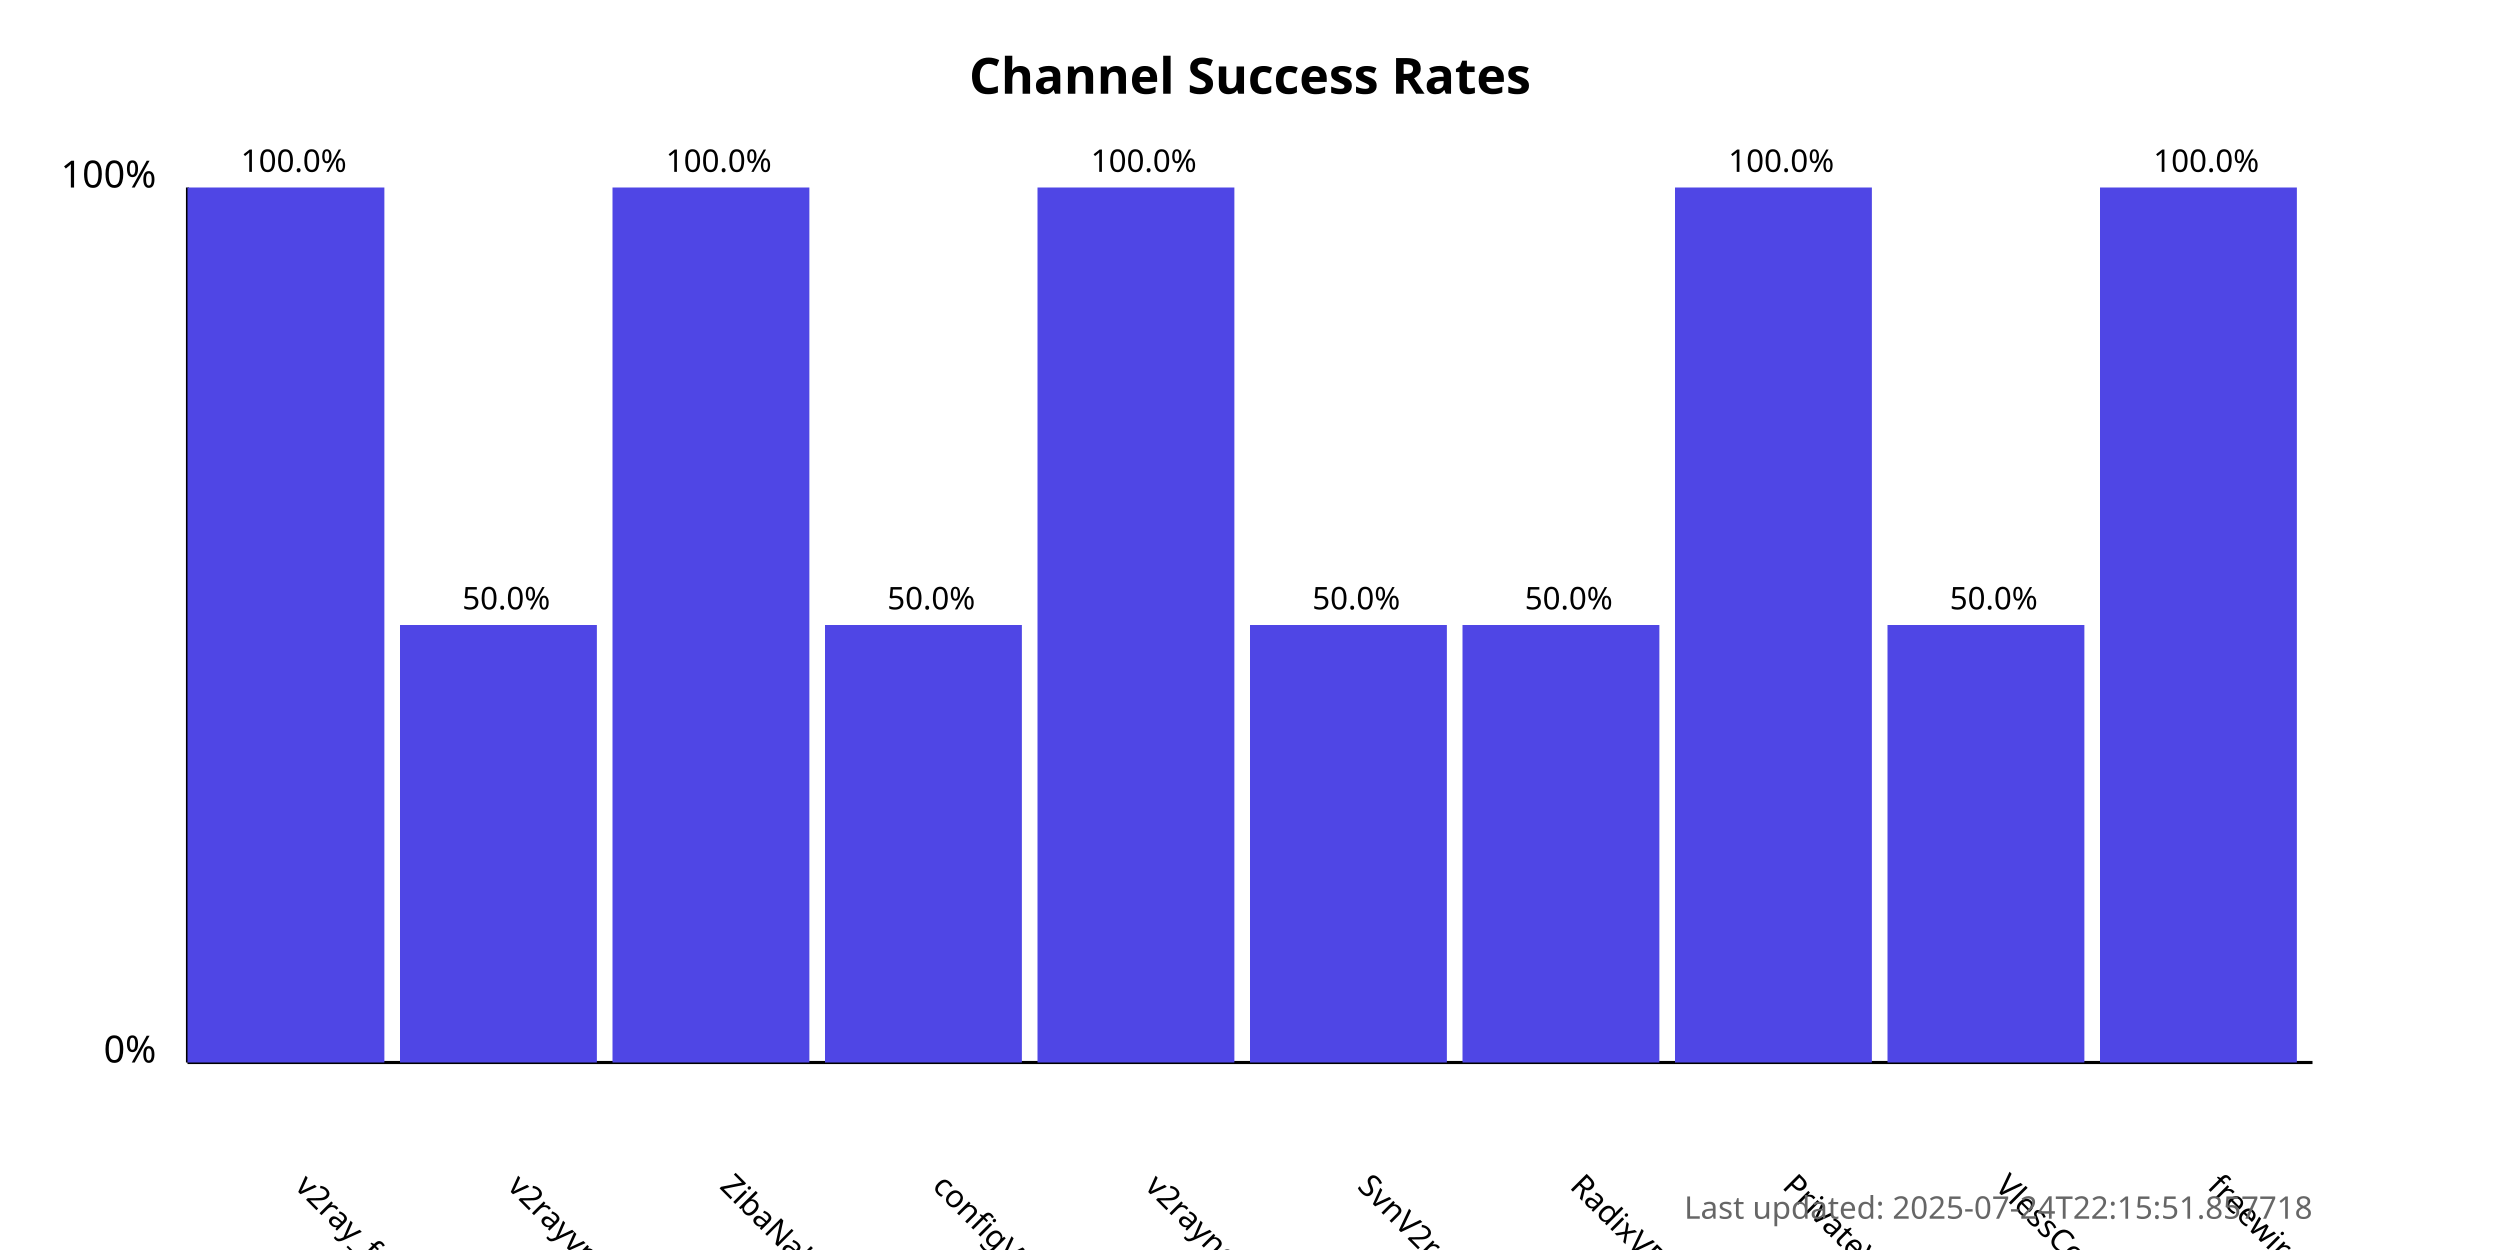
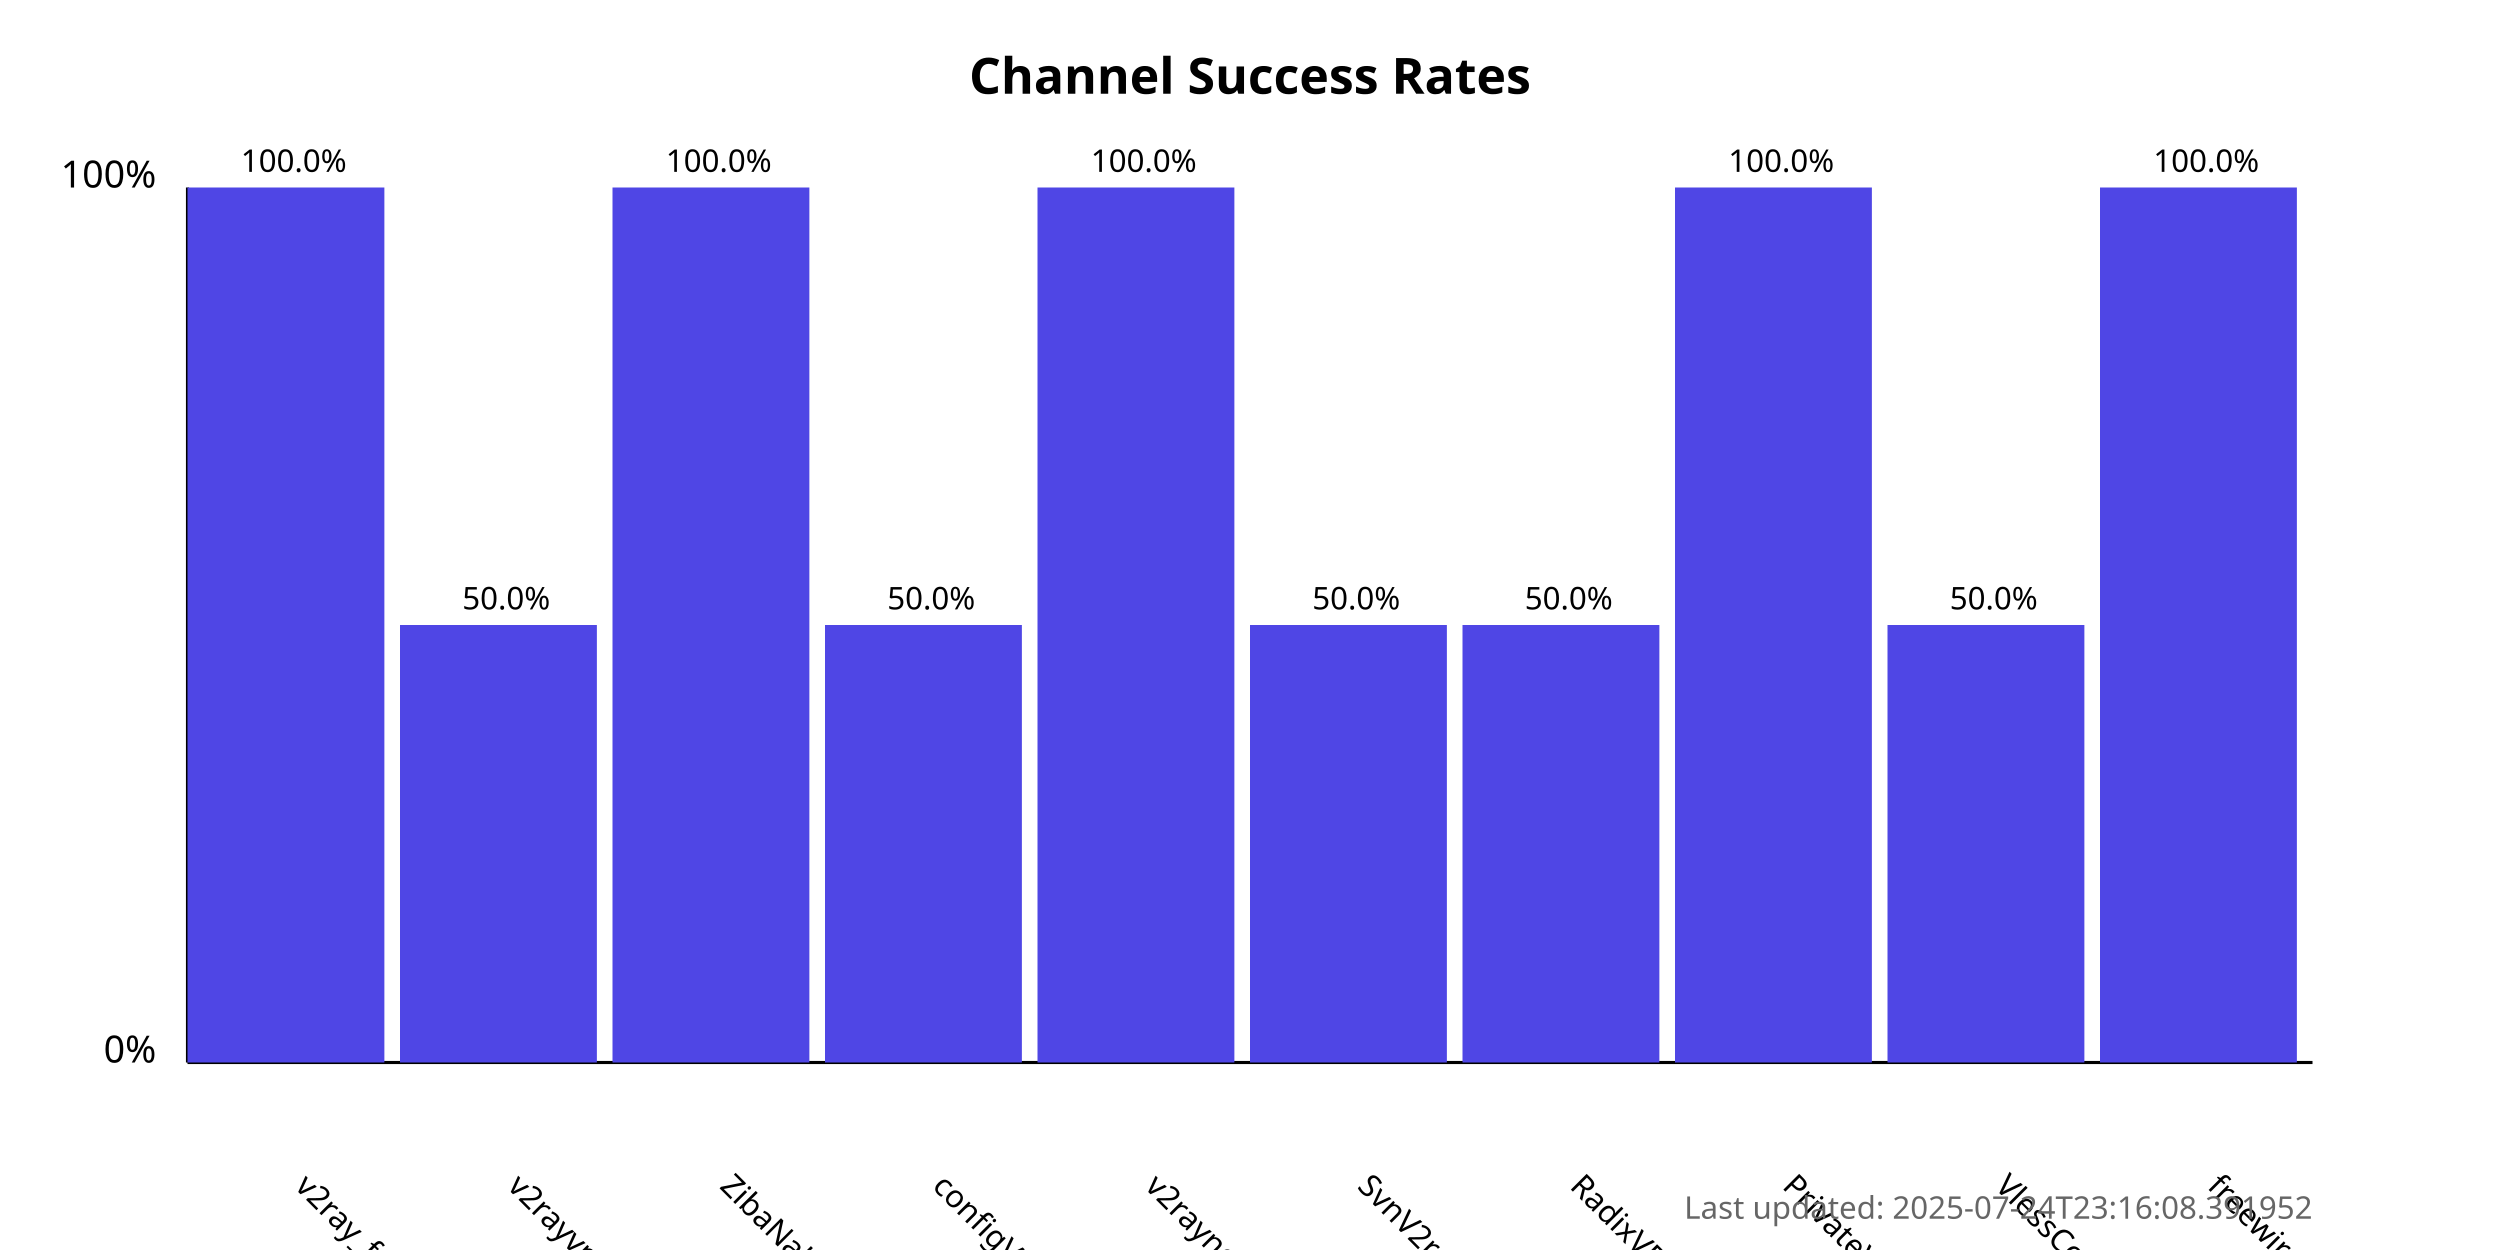
<svg xmlns="http://www.w3.org/2000/svg" width="800" height="400">
  <style>
            .chart-title { font: bold 16px sans-serif; }
            .axis-label { font: 12px sans-serif; }
            .tick-label { font: 10px sans-serif; }
            .bar { fill: #4f46e5; }
            .bar:hover { fill: #6366f1; }
            .timestamp { font: 10px sans-serif; fill: #666; }
        </style>
  <text x="400.0" y="30" text-anchor="middle" class="chart-title">
            Channel Success Rates
        </text>
  <line x1="60" y1="340" x2="60" y2="60" stroke="black" stroke-width="1" />
  <line x1="60" y1="340" x2="740" y2="340" stroke="black" stroke-width="1" />
  <text x="50" y="340" text-anchor="end" class="axis-label">0%</text>
  <text x="50" y="60" text-anchor="end" class="axis-label">100%</text>
  <g>
    <rect x="60" y="60.0" width="63.0" height="280.0" class="bar" />
    <text x="94.0" y="380" transform="rotate(45, 94.0, 380)" text-anchor="start" class="tick-label">
                v2ray_free_conf
            </text>
    <text x="94.0" y="55.0" text-anchor="middle" class="tick-label">
                100.0%
            </text>
  </g>
  <g>
    <rect x="128.0" y="200.0" width="63.0" height="140.0" class="bar" />
    <text x="162.0" y="380" transform="rotate(45, 162.0, 380)" text-anchor="start" class="tick-label">
                v2rayvpno
            </text>
    <text x="162.0" y="195.0" text-anchor="middle" class="tick-label">
                50.0%
            </text>
  </g>
  <g>
    <rect x="196.0" y="60.0" width="63.0" height="280.0" class="bar" />
    <text x="230.0" y="380" transform="rotate(45, 230.0, 380)" text-anchor="start" class="tick-label">
                ZibaNabz
            </text>
    <text x="230.0" y="55.0" text-anchor="middle" class="tick-label">
                100.0%
            </text>
  </g>
  <g>
    <rect x="264.0" y="200.0" width="63.0" height="140.0" class="bar" />
    <text x="298.0" y="380" transform="rotate(45, 298.0, 380)" text-anchor="start" class="tick-label">
                configV2rayForFree
            </text>
    <text x="298.0" y="195.0" text-anchor="middle" class="tick-label">
                50.0%
            </text>
  </g>
  <g>
    <rect x="332.0" y="60.0" width="63.0" height="280.0" class="bar" />
    <text x="366.0" y="380" transform="rotate(45, 366.0, 380)" text-anchor="start" class="tick-label">
                v2rayngvpn
            </text>
    <text x="366.0" y="55.0" text-anchor="middle" class="tick-label">
                100.0%
            </text>
  </g>
  <g>
    <rect x="400.0" y="200.0" width="63.0" height="140.0" class="bar" />
    <text x="434.0" y="380" transform="rotate(45, 434.0, 380)" text-anchor="start" class="tick-label">
                SvnV2ray
            </text>
    <text x="434.0" y="195.0" text-anchor="middle" class="tick-label">
                50.0%
            </text>
  </g>
  <g>
    <rect x="468.0" y="200.0" width="63.0" height="140.0" class="bar" />
    <text x="502.0" y="380" transform="rotate(45, 502.0, 380)" text-anchor="start" class="tick-label">
                RadixVPN
            </text>
    <text x="502.0" y="195.0" text-anchor="middle" class="tick-label">
                50.0%
            </text>
  </g>
  <g>
    <rect x="536.0" y="60.0" width="63.0" height="280.0" class="bar" />
    <text x="570.0" y="380" transform="rotate(45, 570.0, 380)" text-anchor="start" class="tick-label">
                PrivateVPNs
            </text>
    <text x="570.0" y="55.0" text-anchor="middle" class="tick-label">
                100.0%
            </text>
  </g>
  <g>
    <rect x="604.0" y="200.0" width="63.0" height="140.0" class="bar" />
    <text x="638.0" y="380" transform="rotate(45, 638.0, 380)" text-anchor="start" class="tick-label">
                VlessConfig
            </text>
    <text x="638.0" y="195.0" text-anchor="middle" class="tick-label">
                50.0%
            </text>
  </g>
  <g>
    <rect x="672.0" y="60.0" width="63.0" height="280.0" class="bar" />
    <text x="706.0" y="380" transform="rotate(45, 706.0, 380)" text-anchor="start" class="tick-label">
                freewireguard
            </text>
    <text x="706.0" y="55.0" text-anchor="middle" class="tick-label">
                100.0%
            </text>
  </g>
  <text x="740" y="390" text-anchor="end" class="timestamp">
-             Last updated: 2025-07-24T22:15:51.857718
+             Last updated: 2025-07-24T23:16:08.391952
        </text>
</svg>
